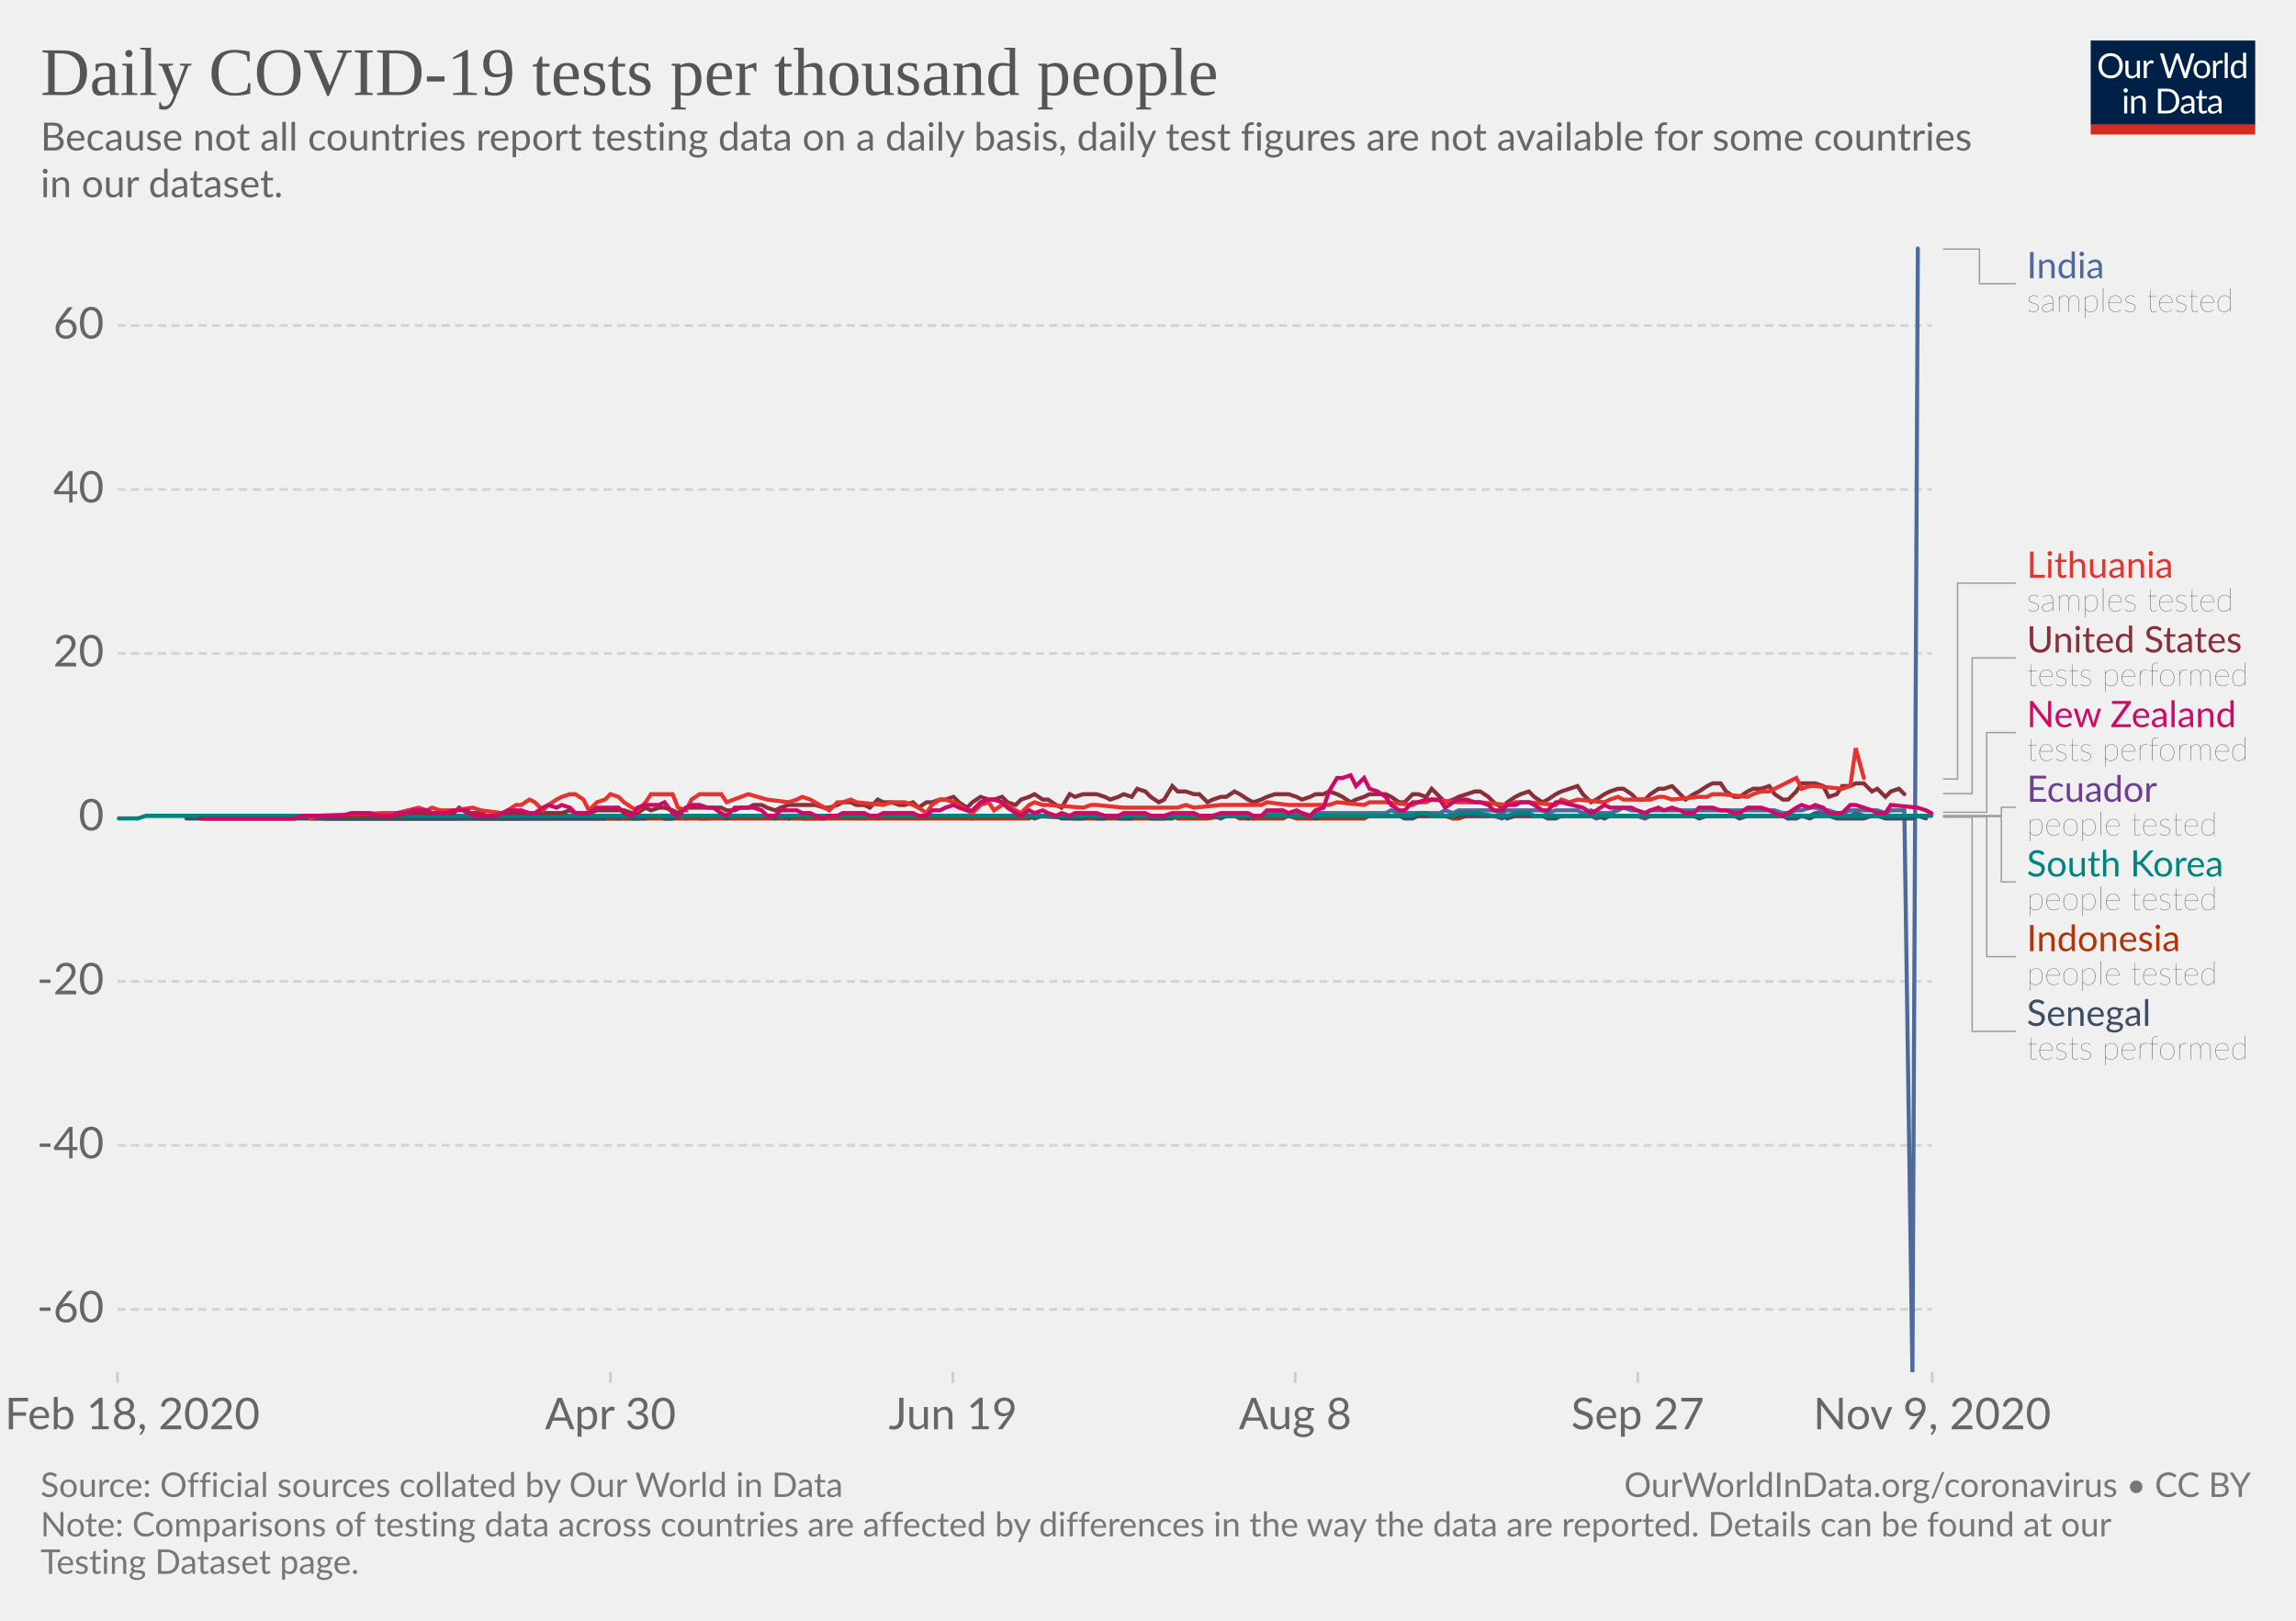
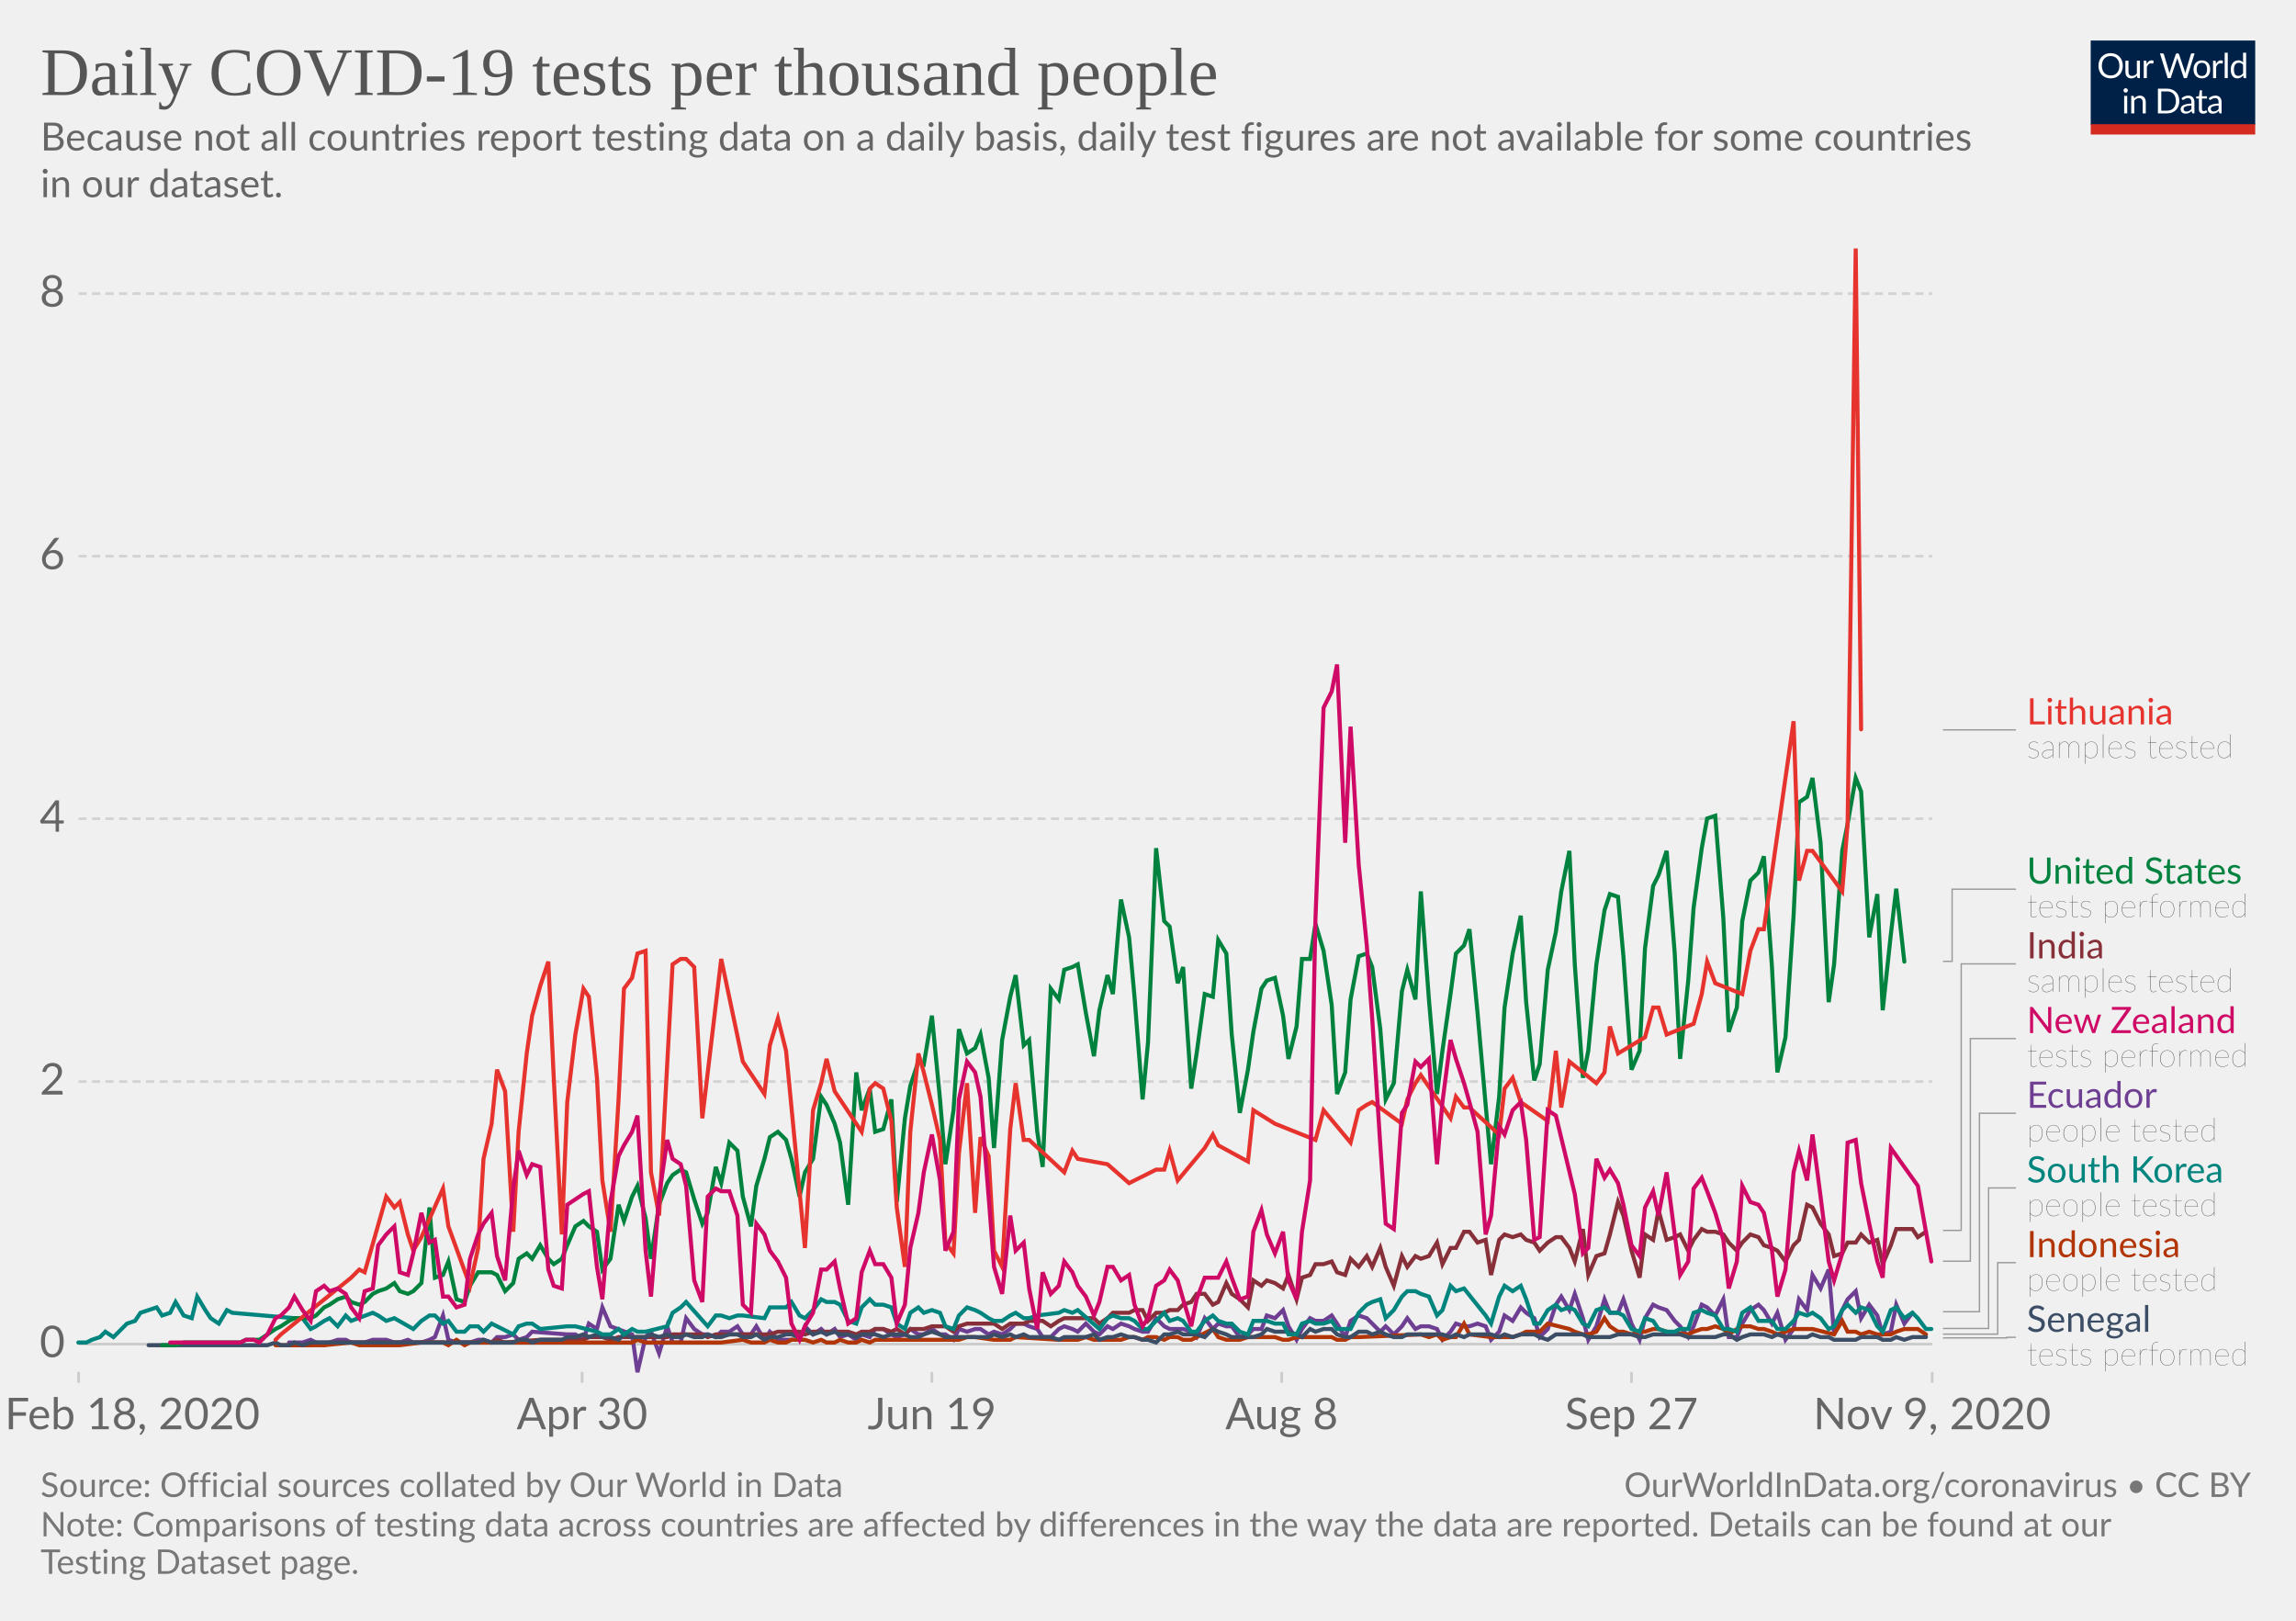
<svg xmlns="http://www.w3.org/2000/svg" version="1.1" style="background-color:#fff;-webkit-font-smoothing:antialiased" width="850" height="600" viewBox="0 0 850 600" font-family="Lato,'Helvetica Neue',Helvetica,Arial,sans-serif" font-size="18" text-rendering="optimizeLegibility">
  <g class="HeaderView">
    <g transform="matrix(.29 0 0 .29 774 15)">
      <svg width="210" height="120" viewBox="0 0 210 120" fill="none">
        <g clip-path="url(#clip0)">
          <path d="M0 0h210v107.89H0V0z" fill="#002147" />
          <path d="M40.98 32.25c0 2.36-.38 4.53-1.12 6.51a14.26 14.26 0 01-8.1 8.4c-1.9.78-4.02 1.17-6.34 1.17a16.6 16.6 0 01-6.33-1.17 14.31 14.31 0 01-8.08-8.4 18.29 18.29 0 01-1.12-6.51c0-2.36.38-4.53 1.12-6.5a14.32 14.32 0 018.07-8.44c1.92-.8 4.03-1.19 6.34-1.19 2.32 0 4.43.4 6.34 1.19 1.92.8 3.56 1.9 4.93 3.34a14.87 14.87 0 013.17 5.1 18.1 18.1 0 011.12 6.5zm-4.38 0c0-1.94-.26-3.68-.8-5.22a10.91 10.91 0 00-2.24-3.89 9.68 9.68 0 00-3.52-2.46 11.95 11.95 0 00-4.62-.86c-1.68 0-3.21.28-4.6.86a9.88 9.88 0 00-3.54 2.46 10.91 10.91 0 00-2.24 3.9c-.53 1.53-.8 3.27-.8 5.2 0 1.94.27 3.68.8 5.22a11.17 11.17 0 002.24 3.9 10.01 10.01 0 003.55 2.44c1.38.56 2.9.83 4.6.83 1.7 0 3.24-.27 4.61-.83a9.8 9.8 0 003.52-2.44 11.17 11.17 0 002.25-3.9c.53-1.54.8-3.28.8-5.21zm26.22-6.54V48H60.5c-.56 0-.9-.27-1.05-.81l-.31-2.4a12.45 12.45 0 01-3.26 2.6c-1.2.64-2.58.96-4.13.96-1.22 0-2.3-.2-3.24-.6a6.52 6.52 0 01-2.33-1.7 7.37 7.37 0 01-1.43-2.67c-.3-1.04-.46-2.2-.46-3.45V25.7h3.91v14.22c0 1.68.38 2.99 1.15 3.91.77.93 1.96 1.39 3.54 1.39 1.16 0 2.24-.27 3.23-.82a10.42 10.42 0 002.8-2.28V25.7h3.91zm8.61 4.47a9.94 9.94 0 012.6-3.56 5.64 5.64 0 013.76-1.3c.47 0 .92.05 1.34.15.44.1.83.27 1.17.49l-.3 2.92c-.09.37-.3.55-.66.55-.2 0-.5-.04-.9-.13a6.21 6.21 0 00-3.24.18c-.54.2-1.03.5-1.47.92-.42.4-.81.9-1.17 1.5-.33.58-.64 1.26-.92 2.02V48H67.7V25.71h2.25c.42 0 .72.08.88.25.16.16.27.44.33.83l.26 3.39zm61.16-13.7L122.75 48h-3.82l-7.99-24.05a21.95 21.95 0 01-.42-1.58 38.36 38.36 0 01-.44 1.58L102.05 48h-3.83L88.4 16.47h3.54c.38 0 .7.1.95.29.26.2.43.43.5.73l6.52 21.9c.1.4.2.83.28 1.28.1.46.2.94.29 1.46l.3-1.46c.12-.47.25-.9.38-1.27l7.41-21.91c.1-.25.26-.48.51-.69.27-.22.58-.33.95-.33h1.23c.38 0 .69.1.92.29.24.2.41.43.53.73l7.4 21.9a28.4 28.4 0 01.68 2.62 29.52 29.52 0 01.52-2.61l6.54-21.91c.07-.27.23-.5.48-.7.27-.21.58-.32.95-.32h3.32zm9.35 8.88c1.63 0 3.1.27 4.4.82a9.43 9.43 0 015.46 5.94c.5 1.4.74 2.98.74 4.73 0 1.76-.25 3.34-.74 4.75a9.43 9.43 0 01-5.46 5.92c-1.3.52-2.77.79-4.4.79-1.64 0-3.12-.27-4.44-.8a9.42 9.42 0 01-3.35-2.3c-.92-1-1.63-2.2-2.13-3.61-.49-1.41-.73-3-.73-4.75s.24-3.33.73-4.73c.5-1.43 1.2-2.64 2.13-3.63a9.4 9.4 0 013.35-2.31c1.32-.55 2.8-.82 4.44-.82zm0 19.89c2.2 0 3.84-.73 4.93-2.2 1.08-1.48 1.63-3.54 1.63-6.18 0-2.66-.55-4.72-1.63-6.2-1.09-1.49-2.73-2.23-4.93-2.23-1.12 0-2.09.2-2.93.57a5.7 5.7 0 00-2.06 1.65 7.5 7.5 0 00-1.24 2.67c-.26 1.04-.4 2.22-.4 3.54 0 2.64.55 4.7 1.64 6.18 1.1 1.47 2.76 2.2 4.99 2.2zm17.97-15.07a9.94 9.94 0 012.6-3.56 5.64 5.64 0 013.76-1.3c.47 0 .91.05 1.34.15.44.1.83.27 1.16.49l-.28 2.92c-.09.37-.31.55-.66.55-.2 0-.5-.04-.9-.13a6.2 6.2 0 00-3.24.18c-.54.2-1.03.5-1.47.92-.43.4-.82.9-1.17 1.5a13.1 13.1 0 00-.92 2.02V48h-3.94V25.71h2.24c.43 0 .72.08.88.25.17.16.28.44.33.83l.27 3.39zm15.04-14.59V48h-3.92V15.6h3.92zm19.55 15.43a6.22 6.22 0 00-2.38-2.05 6.7 6.7 0 00-2.86-.6c-2.07 0-3.66.75-4.77 2.23-1.12 1.48-1.68 3.6-1.68 6.33 0 1.46.13 2.7.38 3.74a7.29 7.29 0 001.1 2.56 4.35 4.35 0 001.78 1.45c.7.3 1.5.46 2.4.46 1.29 0 2.41-.3 3.36-.88a9.6 9.6 0 002.67-2.49V31.02zm3.91-15.43V48h-2.33c-.56 0-.9-.27-1.06-.81l-.35-2.71a12.13 12.13 0 01-3.25 2.77 8.28 8.28 0 01-4.23 1.06 7.31 7.31 0 01-6.14-2.9c-.73-.96-1.3-2.15-1.69-3.57a18.35 18.35 0 01.07-9.48 11.29 11.29 0 011.89-3.7 8.7 8.7 0 017.06-3.34 7.96 7.96 0 016.12 2.62V15.59h3.91zM46.61 70.71V93H42.7V70.71h3.91zm.84-7c0 .39-.08.75-.24 1.09a2.81 2.81 0 01-1.52 1.47 2.67 2.67 0 01-2.16 0 2.9 2.9 0 01-1.45-1.47 2.67 2.67 0 010-2.16c.15-.35.35-.65.6-.9.25-.27.53-.47.85-.62a2.67 2.67 0 012.16 0c.35.15.65.35.9.62.27.25.47.55.62.9.16.34.24.7.24 1.08zm7.97 10.24c.49-.54 1-1.04 1.54-1.48a9.85 9.85 0 013.66-1.84 8.96 8.96 0 015.43.35c.94.4 1.72.97 2.33 1.71a7.36 7.36 0 011.43 2.67c.32 1.04.49 2.19.49 3.45V93h-3.94V78.81c0-1.69-.4-3-1.17-3.92-.76-.93-1.93-1.4-3.5-1.4a6.6 6.6 0 00-3.25.83c-1 .56-1.92 1.31-2.77 2.27V93h-3.94V70.71h2.35c.56 0 .9.28 1.04.82l.3 2.42zm57.7 3.3c0 2.36-.37 4.5-1.11 6.44a14.3 14.3 0 01-3.17 4.98 14.1 14.1 0 01-4.93 3.2c-1.9.76-4.02 1.13-6.33 1.13H85.8V61.47h11.77c2.31 0 4.42.39 6.33 1.15a13.8 13.8 0 018.1 8.18 17.75 17.75 0 011.12 6.45zm-4.37 0c0-1.94-.26-3.67-.8-5.2a10.94 10.94 0 00-2.23-3.87 9.57 9.57 0 00-3.53-2.42 12.23 12.23 0 00-4.61-.83h-7.5v24.62h7.5c1.7 0 3.24-.28 4.61-.84a9.7 9.7 0 003.53-2.4 10.94 10.94 0 002.24-3.87c.53-1.53.8-3.26.8-5.2zm19.8 5.72c-1.8.06-3.34.2-4.62.44-1.26.22-2.3.51-3.1.88-.8.36-1.37.8-1.74 1.3-.35.5-.53 1.05-.53 1.67 0 .58.1 1.1.3 1.52a3 3 0 00.76 1.05c.34.27.73.46 1.17.6.45.11.94.17 1.45.17a7.28 7.28 0 003.5-.81 11.95 11.95 0 002.82-2.2v-4.62zm-12.65-9.11a12.73 12.73 0 013.98-2.66c1.43-.59 3-.88 4.73-.88 1.25 0 2.36.2 3.33.61a6.81 6.81 0 013.94 4.38c.33 1.04.5 2.19.5 3.43V93h-1.74a1.8 1.8 0 01-.88-.18c-.2-.13-.36-.38-.48-.74l-.44-2.12c-.59.55-1.16 1.03-1.72 1.46a9.48 9.48 0 01-3.74 1.7c-.69.15-1.46.23-2.3.23-.87 0-1.69-.12-2.45-.35a5.34 5.34 0 01-3.34-2.93 6.64 6.64 0 01-.49-2.64c0-.88.25-1.72.73-2.53a6.33 6.33 0 012.35-2.17c1.09-.63 2.5-1.15 4.25-1.54 1.75-.41 3.89-.65 6.42-.7v-1.75c0-1.73-.37-3.03-1.12-3.91-.75-.9-1.84-1.34-3.28-1.34-.97 0-1.78.12-2.44.37-.64.23-1.2.5-1.7.81l-1.23.82c-.33.23-.67.35-1 .35-.27 0-.5-.07-.69-.2a2.1 2.1 0 01-.48-.53l-.7-1.25zm27.67 19.5c-1.76 0-3.12-.5-4.07-1.48-.94-.98-1.41-2.4-1.41-4.25V74h-2.68a.9.9 0 01-.6-.2c-.16-.14-.24-.36-.24-.66v-1.56l3.65-.46.9-6.89a.9.9 0 01.29-.52.88.88 0 01.62-.22H142v7.67h6.44V74H142v13.38c0 .94.22 1.63.68 2.09.45.45 1.04.68 1.76.68a3.21 3.21 0 001.85-.53l.55-.35c.16-.12.3-.18.41-.18.2 0 .4.13.55.38l1.15 1.87a7.45 7.45 0 01-2.44 1.5c-.96.35-1.94.52-2.95.52zm19.68-10.4c-1.8.07-3.34.21-4.62.45-1.26.22-2.3.51-3.1.88-.8.36-1.37.8-1.74 1.3-.35.5-.53 1.05-.53 1.67 0 .58.1 1.1.3 1.52.18.42.44.77.76 1.05.34.27.73.46 1.17.6.45.11.94.17 1.45.17a7.3 7.3 0 003.5-.81 12.04 12.04 0 002.82-2.2v-4.62zm-12.65-9.1a12.72 12.72 0 013.99-2.66c1.42-.59 3-.88 4.72-.88 1.25 0 2.36.2 3.33.61a6.81 6.81 0 013.94 4.38c.33 1.04.5 2.19.5 3.43V93h-1.74a1.8 1.8 0 01-.88-.18c-.2-.13-.36-.38-.48-.74l-.44-2.12c-.59.55-1.16 1.03-1.72 1.46a9.48 9.48 0 01-3.74 1.7c-.69.15-1.46.23-2.3.23-.87 0-1.69-.12-2.45-.35a5.33 5.33 0 01-3.34-2.93 6.62 6.62 0 01-.49-2.64c0-.88.25-1.72.73-2.53a6.33 6.33 0 012.35-2.17c1.09-.63 2.5-1.15 4.25-1.54a31.2 31.2 0 016.42-.7v-1.75c0-1.73-.37-3.03-1.12-3.91-.75-.9-1.84-1.34-3.28-1.34-.97 0-1.78.12-2.44.37-.64.23-1.2.5-1.7.81-.46.3-.87.57-1.22.82-.34.23-.68.35-1.02.35-.26 0-.49-.07-.68-.2a1.88 1.88 0 01-.48-.53l-.7-1.25z" fill="#fff" />
          <path fill="#D42B21" d="M0 106.79h210V120H0z" />
        </g>
        <defs>
          <clipPath id="clip0">
            <path fill="#fff" d="M0 0h210v120H0z" />
          </clipPath>
        </defs>
      </svg>
    </g>
    <a href="https://ourworldindata.org/grapher/full-list-daily-covid-19-tests-per-thousand?time=2020-02-18..latest" target="_blank" rel="noopener" font-family="&quot;Playfair Display&quot;,Georgia,&quot;Times New Roman&quot;,serif">
      <text font-size="25.2" x="15" y="35.2" fill="#555">
        <tspan x="15" y="35.16">Daily COVID-19 tests per thousand people</tspan>
      </text>
    </a>
    <text font-size="14.4" x="15" y="55.7" fill="#666">
      <tspan x="15" y="55.72">Because not all countries report testing data on a daily basis, daily test figures are not available for some countries</tspan>
      <tspan x="15" y="73">in our dataset.</tspan>
    </text>
  </g>
  <g class="LineChart">
    <defs>
      <clipPath id="a">
-         <path d="M33.49 0h830v873.8h-830z" />
+         <path d="M19.07 0h830v873.8h-830z" />
      </clipPath>
    </defs>
    <g class="DualAxisView">
      <g class="HorizontalAxis">
-         <path stroke="#ccc" d="M43.5 507.9v4M226 507.9v4M352.8 507.9v4M479.5 507.9v4M606.3 507.9v4M715.3 507.9v4" />
+         <path stroke="#ccc" d="M29.1 507.9v4M215.5 507.9v4M345 507.9v4M474.5 507.9v4M604 507.9v4M715.3 507.9v4" />
        <text x="49" y="529.1" fill="#666" text-anchor="middle" font-size="16.2">Feb 18, 2020</text>
-         <text x="226" y="529.1" fill="#666" text-anchor="middle" font-size="16.2">Apr 30</text>
-         <text x="352.8" y="529.1" fill="#666" text-anchor="middle" font-size="16.2">Jun 19</text>
-         <text x="479.5" y="529.1" fill="#666" text-anchor="middle" font-size="16.2">Aug 8</text>
-         <text x="606.3" y="529.1" fill="#666" text-anchor="middle" font-size="16.2">Sep 27</text>
+         <text x="215.5" y="529.1" fill="#666" text-anchor="middle" font-size="16.2">Apr 30</text>
+         <text x="345" y="529.1" fill="#666" text-anchor="middle" font-size="16.2">Jun 19</text>
+         <text x="474.5" y="529.1" fill="#666" text-anchor="middle" font-size="16.2">Aug 8</text>
+         <text x="604" y="529.1" fill="#666" text-anchor="middle" font-size="16.2">Sep 27</text>
        <text x="715.3" y="529.1" fill="#666" text-anchor="middle" font-size="16.2">Nov 9, 2020</text>
      </g>
      <g class="VerticalAxis" fill="#666" dominant-baseline="middle" text-anchor="end" font-size="16.2">
-         <text x="38.49" y="484.7">-60</text>
-         <text x="38.49" y="424">-40</text>
-         <text x="38.49" y="363.3">-20</text>
-         <text x="38.49" y="302.6">0</text>
-         <text x="38.49" y="241.9">20</text>
-         <text x="38.49" y="181.2">40</text>
-         <text x="38.49" y="120.5">60</text>
+         <text x="24.07" y="497.6">0</text>
+         <text x="24.07" y="400.4">2</text>
+         <text x="24.07" y="303.1">4</text>
+         <text x="24.07" y="205.9">6</text>
+         <text x="24.07" y="108.7">8</text>
      </g>
      <g class="AxisGridLines horizontalLines">
-         <path stroke="#d3d3d3" stroke-dasharray="3,2" d="M43.49 484.7h671.82M43.49 424h671.82M43.49 363.3h671.82" />
-         <path stroke="#ccc" d="M43.49 302.6h671.82" />
-         <path stroke="#d3d3d3" stroke-dasharray="3,2" d="M43.49 241.9h671.82M43.49 181.2h671.82M43.49 120.5h671.82" />
+         <path stroke="#ccc" d="M29.07 497.6h686.24" />
+         <path stroke="#d3d3d3" stroke-dasharray="3,2" d="M29.07 400.4h686.24M29.07 303.1h686.24M29.07 205.9h686.24M29.07 108.7h686.24" />
      </g>
    </g>
    <g clip-path="url(#a)">
      <g class="LineLabels" cursor="pointer">
        <g class="legendMark">
          <g class="indicator">
-             <path d="M719.31 92.2h13.5v12.83h13.5" stroke="#999" stroke-width=".5" fill="none" />
+             <path d="M719.31 270.2h13.5v0h13.5" stroke="#999" stroke-width=".5" fill="none" />
          </g>
-           <text font-size="13.5" x="750.3" y="103" fill="#4C6A9C">
-             <tspan x="750.31" y="103">India</tspan>
+           <text font-size="13.5" x="750.3" y="268.2" fill="#e6332e">
+             <tspan x="750.31" y="268.18">Lithuania</tspan>
          </text>
-           <text font-size="12.15" x="750.3" y="115.4" fill="#333" class="textAnnotation" font-weight="lighter">
-             <tspan x="750.31" y="115.42">samples tested</tspan>
+           <text font-size="12.15" x="750.3" y="280.6" fill="#333" class="textAnnotation" font-weight="lighter">
+             <tspan x="750.31" y="280.59">samples tested</tspan>
          </text>
        </g>
        <g class="legendMark">
          <g class="indicator">
-             <path d="M719.31 288.4h5.4v-72.5h21.6" stroke="#999" stroke-width=".5" fill="none" />
+             <path d="M719.31 355.9h3.38v-26.72h23.62" stroke="#999" stroke-width=".5" fill="none" />
          </g>
-           <text font-size="13.5" x="750.3" y="213.9" fill="#e6332e">
-             <tspan x="750.31" y="213.88">Lithuania</tspan>
+           <text font-size="13.5" x="750.3" y="327.2" fill="#00823F">
+             <tspan x="750.31" y="327.15">United States</tspan>
          </text>
-           <text font-size="12.15" x="750.3" y="226.3" fill="#333" class="textAnnotation" font-weight="lighter">
-             <tspan x="750.31" y="226.3">samples tested</tspan>
+           <text font-size="12.15" x="750.3" y="339.6" fill="#333" class="textAnnotation" font-weight="lighter">
+             <tspan x="750.31" y="339.57">tests performed</tspan>
          </text>
        </g>
        <g class="legendMark">
          <g class="indicator">
-             <path d="M719.31 293.8h10.8v-50.24h16.2" stroke="#999" stroke-width=".5" fill="none" />
+             <path d="M719.31 455.5h6.75v-98.67h20.25" stroke="#999" stroke-width=".5" fill="none" />
          </g>
-           <text font-size="13.5" x="750.3" y="241.5" fill="#883039">
-             <tspan x="750.31" y="241.53">United States</tspan>
+           <text font-size="13.5" x="750.3" y="354.8" fill="#883039">
+             <tspan x="750.31" y="354.8">India</tspan>
          </text>
-           <text font-size="12.15" x="750.3" y="254" fill="#333" class="textAnnotation" font-weight="lighter">
-             <tspan x="750.31" y="253.95">tests performed</tspan>
+           <text font-size="12.15" x="750.3" y="367.2" fill="#333" class="textAnnotation" font-weight="lighter">
+             <tspan x="750.31" y="367.22">samples tested</tspan>
          </text>
        </g>
        <g class="legendMark">
          <g class="indicator">
-             <path d="M719.31 300.7h16.2v-29.5h10.8" stroke="#999" stroke-width=".5" fill="none" />
+             <path d="M719.31 466.9h10.13v-82.42h16.87" stroke="#999" stroke-width=".5" fill="none" />
          </g>
-           <text font-size="13.5" x="750.3" y="269.2" fill="#CF0A66">
-             <tspan x="750.31" y="269.18">New Zealand</tspan>
+           <text font-size="13.5" x="750.3" y="382.5" fill="#CF0A66">
+             <tspan x="750.31" y="382.45">New Zealand</tspan>
          </text>
-           <text font-size="12.15" x="750.3" y="281.6" fill="#333" class="textAnnotation" font-weight="lighter">
-             <tspan x="750.31" y="281.6">tests performed</tspan>
+           <text font-size="12.15" x="750.3" y="394.9" fill="#333" class="textAnnotation" font-weight="lighter">
+             <tspan x="750.31" y="394.87">tests performed</tspan>
          </text>
        </g>
        <g class="legendMark">
          <g class="indicator">
-             <path d="M719.31 301.9h21.6v-3.04h5.4" stroke="#999" stroke-width=".5" fill="none" />
+             <path d="M719.31 485.6h13.5v-73.47h13.5" stroke="#999" stroke-width=".5" fill="none" />
          </g>
-           <text font-size="13.5" x="750.3" y="296.8" fill="#6D3E91">
-             <tspan x="750.31" y="296.83">Ecuador</tspan>
+           <text font-size="13.5" x="750.3" y="410.1" fill="#6D3E91">
+             <tspan x="750.31" y="410.1">Ecuador</tspan>
          </text>
-           <text font-size="12.15" x="750.3" y="309.3" fill="#333" class="textAnnotation" font-weight="lighter">
-             <tspan x="750.31" y="309.25">people tested</tspan>
+           <text font-size="12.15" x="750.3" y="422.5" fill="#333" class="textAnnotation" font-weight="lighter">
+             <tspan x="750.31" y="422.52">people tested</tspan>
          </text>
        </g>
        <g class="legendMark">
          <g class="indicator">
-             <path d="M719.31 302.3h21.6v24.2h5.4" stroke="#999" stroke-width=".5" fill="none" />
+             <path d="M719.31 491.8h16.88v-52.02h10.12" stroke="#999" stroke-width=".5" fill="none" />
          </g>
-           <text font-size="13.5" x="750.3" y="324.5" fill="#00847E">
-             <tspan x="750.31" y="324.48">South Korea</tspan>
+           <text font-size="13.5" x="750.3" y="437.8" fill="#00847E">
+             <tspan x="750.31" y="437.75">South Korea</tspan>
          </text>
-           <text font-size="12.15" x="750.3" y="336.9" fill="#333" class="textAnnotation" font-weight="lighter">
-             <tspan x="750.31" y="336.9">people tested</tspan>
+           <text font-size="12.15" x="750.3" y="450.2" fill="#333" class="textAnnotation" font-weight="lighter">
+             <tspan x="750.31" y="450.17">people tested</tspan>
          </text>
        </g>
        <g class="legendMark">
          <g class="indicator">
-             <path d="M719.31 302.4h16.2v51.76h10.8" stroke="#999" stroke-width=".5" fill="none" />
+             <path d="M719.31 493.9h20.25v-26.47h6.75" stroke="#999" stroke-width=".5" fill="none" />
          </g>
-           <text font-size="13.5" x="750.3" y="352.1" fill="#B13507">
-             <tspan x="750.31" y="352.13">Indonesia</tspan>
+           <text font-size="13.5" x="750.3" y="465.4" fill="#B13507">
+             <tspan x="750.31" y="465.4">Indonesia</tspan>
          </text>
-           <text font-size="12.15" x="750.3" y="364.6" fill="#333" class="textAnnotation" font-weight="lighter">
-             <tspan x="750.31" y="364.55">people tested</tspan>
+           <text font-size="12.15" x="750.3" y="477.8" fill="#333" class="textAnnotation" font-weight="lighter">
+             <tspan x="750.31" y="477.82">people tested</tspan>
          </text>
        </g>
        <g class="legendMark">
          <g class="indicator">
-             <path d="M719.31 302.5h10.8v79.3h16.2" stroke="#999" stroke-width=".5" fill="none" />
+             <path d="M719.31 495.3h23.63v-.22h3.37" stroke="#999" stroke-width=".5" fill="none" />
          </g>
-           <text font-size="13.5" x="750.3" y="379.8" fill="#3C4E66">
-             <tspan x="750.31" y="379.78">Senegal</tspan>
+           <text font-size="13.5" x="750.3" y="493.1" fill="#3C4E66">
+             <tspan x="750.31" y="493.05">Senegal</tspan>
          </text>
-           <text font-size="12.15" x="750.3" y="392.2" fill="#333" class="textAnnotation" font-weight="lighter">
-             <tspan x="750.31" y="392.2">tests performed</tspan>
+           <text font-size="12.15" x="750.3" y="505.5" fill="#333" class="textAnnotation" font-weight="lighter">
+             <tspan x="750.31" y="505.47">tests performed</tspan>
          </text>
        </g>
      </g>
      <g class="Lines">
        <g class="key-Ecuador_0">
-           <path stroke="#6D3E91" stroke-linecap="round" d="M120 303h50l3-1h2l3 1h15l3-1 2 1 3-1 2 1 3-1h18l2 1 3-1h15l2 1h3l2-1 3 1 2-1 3 1h3l2-1h25l3 1 3-1 2 1h8l2-1h10l3 1 2-1 3 1 2-1h11l2 1 3-1h15l2 1 3-1h99l2 1 3-1h15l3 1 2-1h48l3 1 2-1h13l3 1 2-1h31l2 1 3-1h12l3 1 2-1h49l2 1 3-1h5l2-1h5l3 1h5l2-1 3 1h18" fill="none" stroke-width="1.5" />
+           <path stroke="#6D3E91" stroke-linecap="round" d="M107 497h5l3-1 2 1h5l3-1h3l2 1h5l3-1h5l3 1h2l3-1 2 1h3l3-1 2-1 3-8 2 9 3 1h5l3-1h2l3 1 2-2h3l3-1 2 2 3-1 2-2 13 1h3l3 2 2-6 3 2 2-8 3 7 8 3 2 14 3-13 2-2 3 8 3-10 2 6h3l2-9 3 4 3 2h2l3 1 2-2h3l3-2 2 3h3l2-3 3 5 2-3 3 3h8l2-5 3 3 3-2 2 2 3-2 2 3 3-1 3 2 2-2 3 1 2-3h3l3 2 2 1 3-1 2-2 3 2h2l3-2 3 2h2l3 2 2-4 3 1 3-1h2l3 2 2-1 3 1 3-2 2-2h3l2 1 3 1 2 3h3l3-3 2-1 3 1 2 1 3-3 3 3 2 1 3-3 2 1 3-2 3 1 2 1 3 1h2l3-5 3 3 2 1h5l3 1 2 2 3-7 3 4 2-2 3 1h2l3 4 3-1 2-2h3l2-5 3 1 3-3 2 6 3 5 2-4 3-4 2 1h3l3-2 2 3 3 5 2-6 3-2 3 1 2 2 3 3 2-2 3 3 3-3 2-3 3 4 2-1h3l3 1 2 4 3-3 2-3 3 1h2l3-1 3 1 2 5 3-3 2-6 3 2 3-5 2 2 3 2 2 7 3-3 3-9 2-3 3 5 2-6 3 9 2 8 3-5 3-10 2 5h3l2-5 3 9 3 6 2-8 3-5 2 1 3 1 3 4 2 2 3 4 2-4 3-8 2 1 3 3 3-6 2 14h3l2-5 3-5 3-2 2 2 3 5 2-4 3 10 3-4 2-11 3 4 2-13 3 5 3-7 2 24 3-9 2-4 3-3 2 10 3-5 3 4 2 7 3-1 2-10 3 7 3-4" fill="none" stroke-width="1.5" />
        </g>
        <g class="key-India_0">
-           <path stroke="#4C6A9C" stroke-linecap="round" d="M120 303h116l3-1h12l3 1 2-1h13l3 1 2-1h183l2-1 3 1h5l2-1h13l3 1 2-1h26l2-1 3 1h15l2-1 3 1 2-1h13l3 1 2-1h13l2 1 3-1h8l2 1 3-1 2 1h5l3-1 2-1 3 1h2l3 1 2-1h46l3 1h2l3-1h2l3-1h2l3 1h2l3 1h2l3-1h10l3 1 2-1h5l3 208 2-416" fill="none" stroke-width="1.5" />
+           <path stroke="#883039" stroke-linecap="round" d="M107 498h8l2-1 3 1 2-1h60l2-1 3 1 13-1h16l2-1h5l3 1 3-1h18l2-1h11l2 1 3-1h20l3-1h8l2 1 3-1h13l3 1 2-1h3l2-1h3l3 1 2-1 3 2 2-2h5l3-1h5l3 2 2-2 3-1h10l3 2 3-2h5l2-1h5l3 2 3-2 2-1h11l2 2 3-2 2-2h6l2-1h3l2 4 3-3h3l2-1h3l2-2 3-1 2-3h3l3 4 2-1 3-7 2 4 3 2 3 3 2-10 3 2 2-2 3 1 3 2 2-5 3 9 2-8 3-1 2-4h3l3-1 2 4 3 1 2-6 3 3 3-4 2 4 3-7 2 7 3 7 3-11 2 4 3-4 2 1 3-1 3-5 2 8 3-6h2l3-6h2l3 4 3-1 2 13 3-13 2-2 3 1 3-1 2 2 3 1 2 3 3-3 3-2h2l3 4 2 5 3-12 2 17 3-7 3-1 2-7 3-12 2 5 3 13 3 10 2-16 3 2 2-11 3 11 3-1 2-1 3 6 2-4 3-4 2 1h3l3 1 2 3 3 3 2-3 3-3 3 1 2 3 3 1 2 1 3 4 3-6 2-2 3-13 2 1 3 6 3 4 2 8 3-1 2-4h3l2-3 3 3 3-1 2 9 3-7 2-6h6l2 3 3-2" fill="none" stroke-width="1.5" />
        </g>
        <g class="key-Indonesia_0">
-           <path stroke="#B13507" stroke-linecap="round" d="M115 303h266l2-1 15 1h33l3-1 2 1h11l7-1h3l2 1h16l2-1 3 1h25l2-1h28l3 1h2l3-1h170" fill="none" stroke-width="1.5" />
+           <path stroke="#B13507" stroke-linecap="round" d="M102 498h18l10-1 3 1h15l8-1h8l2 1 3-2 3 2 2-1h60l2-1 3 1h28l8-1 3 1h5l2-1 3 1h3l2-1h5l3 1 3-1 2 1h3l2-1 3 1h3l2-1 3 1 2-1h31l3-1h3l7 1h6l2-1 16 1h7l3-1 3 1h10l3-1h2l3 1 2-1h3l3 1 2-1h3l2 1h3l8-4 2 3 3 1h5l3-1h10l3 1h2l3-1h13l2 1h3l2-1h3l23-1 3 1 3-1 2 2 3-1h2l3-5 2 4 8 1h8l3-1 2-1h5l3-3 8 2 2 1 3 1h2l3-1 3-5 2 3 3 2h2l3 1 3-1h2l3-1h2l3 1 8 1 2-1 3-1h2l3-1 3 1 2 2 3-2 2-1h3l3 1h2l3 1 2 1 3-1 3-1h7l8 2 3-5 2 4h3l2 1 3-1 3 1h5l2-1 3-1h5l3 2" fill="none" stroke-width="1.5" />
        </g>
        <g class="key-Senegal_0">
-           <path stroke="#3C4E66" stroke-linecap="round" d="M69 303h155l2-1 3 1 2-1 3 1h5l2-1h3l2 1h3l2-1h16l2 1 3-1h12l3 1 2-1 3 1 3-1h86l2 1 3-1h5l2 1h8l3-1 2 1h3l2-1 3 1h5l2-1h3l2 1h8l2-1h13l3 1 2-1h5l3 1 2-1h21l2 1 3-1h28l2 1h3l2-1h31l2 1 3-1h10l2 1h3l2-1h13l3 1 2-1h31l2 1 3-1h10l2 1 3-1h13l2 1h3l2-1 3 1 2-1h5l3 1h10l3-1h2l3 1h10l2-1 3 1" fill="none" stroke-width="1.5" />
+           <path stroke="#3C4E66" stroke-linecap="round" d="M55 498h44l3-1 2 1h3l2-1 3 1 3-1h62l2-1 3 1h8l2-1h3l2 1 3-1h8l2-1h3l3-1 2 1 3-1 2 1h3l3 1 2-2 3 1h5l2-1 3 1 3-1 2 1h3l2-1 3 1h3l2-1 3 1h2l3-1h3l2 1h3l2-1 3 2 2-1h3l3-1h2l3 1 2-3 3 2 3-1 2 1 3-1 2 1h3l3 1 2-1h5l3 1 3-1h5l2 1h3l2-1 3-1 3 1 2 1h16l2-1 3 1 3-1 2 1 3-1 2 1h8l3 1 2-1h8l3-1 2 2 3-1h2l3-1 3 1h2l3 1h2l3 1 3-3h2l3-1 2 1h5l3 1 3-3 2 1 3 1 2 1h8l3-1 2-2 3 1h5l3 1 2 1 3-3 2 1 3-1h3l2 2 3 1h2l3-2h3l2 1 3-1 2 1 3 1h3l2-1h13l3 1 2-1 3 1 2-1h8l3 1 2-1 3 1 3-1h5l2 1 3 1 3-2h10l2 1h8l3-1h5l3 1h2l3-1h10l3 1h10l3-1h2l3 2 2-1 3-1h5l3 1 2-1 3 1h8l2-1 3 1h3l2 1h8l2-1h6l2 1h3l2-1 3 1 3-1h5" fill="none" stroke-width="1.5" />
        </g>
        <g class="key-South-Korea_0">
-           <path stroke="#00847E" stroke-linecap="round" d="M44 303h7l3-1h469l2-1h3l2 1h8l2-1h6l7 1h5l3-1h5l2 1h147" fill="none" stroke-width="1.5" />
+           <path stroke="#00847E" stroke-linecap="round" d="M29 497h3l2-1 3-1 2-2 3 2 3-3 2-2 3-1 2-3 3-1 3-1 2 3 3-1 2-4 3 5 3 1 2-8 3 5 2 3 3 2 3-5 2 1 23 2h3l3 4 2-1 3-2 2-1 3 3 3-4 2 2 8-3 2 1 3 2 3-1 7 4 3-3 3-2h2l3 3 2-1 3 4h3l2-2h3l2 2 3-3 8 4 2-3 3-1h2l3 2 10-1h3l8 2 2 1h3l3-2 2 2 3-2 2 1h3l8-2 2-5 3-2 2-2 8 9 3-4h2l3 1 3-1h2l8 1 2-4h6l2-2 3 5 2 1 3-3 3-4 2 1h3l2 1 3 6 3 1 2-6 3-3 2 2h3l3 1 2 6 3 2 2-6 3-2 2 2 3-1 3 1 2 5 3 1 2-5 3-3 3 1 2 1 3 2 2 1h3l3-2 2-1 3 2h2l3-1 8-1 2-1 3 1 2-1 8 7 3-4 2-1 3 1h3l2 1 3 3h2l3-3 3-3 2 3 3-1 2 1 3 4h2l3-4 3-2 2 2 3 1h2l3 3 3 1 2-5h5l3 1h3l2 4h3l2-4 3-1 2 1h3l3-1 2 3h5l3-6 3-3 2-1 3-1 2 7 3-3 3-5 2-2h3l2 1 3 1 3 7 2-2 3-9 2 2 3-1 8 10 2 3 3-10 2-4 3 2 3-2 2 5 3 9h2l3-5 3-2 2 2 3-1 2 1 3 5 2 1 3-6 3-1 2 2h3l2 1 3 5 3 1 2-5 3 1 2 3 3 1h3l2-1h3l2-6 3-1 2 1 3 1 3 5h2l3 1 2-7 3-2 3 5h5l2 3h3l3-3 2-3 3 1 2-1 3 2 3 4 2-1 3-6 2-2 3 3 2-2 3 1 3 6 2 2 3-8 2-1 3 4 3-2 2 2 3 4h2" fill="none" stroke-width="1.5" />
        </g>
        <g class="key-United-States_0">
-           <path stroke="#883039" stroke-linecap="round" d="M74 303h35l3-1h35l3-1h18l2-2 3 2h5l2 1h3l3-1h22l3-1 2 1h5l3-1h10l3 1h2l3-2 2 1 3-1h2l3 1 2 1 3-2h13l2 1h3l2-1h3l2-1h3l2 1 3 1 2-1 3-1h10l3 1h2l3-1 2-1h3l2 1h3l2 1 3-3 2 1h3l3 1h2l3-1 2 2 3-2h2l3-1h2l3-1 2 2 3 2 2-2 3-2 3 1h2l3-1 2 2 3 1 2-2 3-1 2-1 3 2h2l3 2 2 1 3-5 2 1 3-1h5l3 1 2 1 3-1 2-1 3 1 2-3 3 1 2 2 3 2 2-1 3-5 2 2h3l3 1h2l3 3 2-1 3-1h2l3-2 2 1 3 2 2 1 3-1 2-1 3-1h5l3 1 2 1 3-1 2-1h3l2-1 3 1 2 1 3 2 2-1 3-1 2-1h6l2 1 3 2h2l3-3h2l3 1 2-3 3 3 2 2 3-1 2-1 3-1 3-1h2l3 2 2 2 3 2 2-2 3-2 2-1 3-1 2 2 3 2 2-1 3-2 2-1 3-1 3-1 2 3 3 3 2-1 3-2 2-1 3-1h2l3 2 2 2h3l2-2 3-2h2l3-1 3 3 2 2 3-2 2-1 3-2 2-1h3l2 3 3 2h2l3-2 2-1h3l3-1 2 3 3 2h2l3-3 2-3h5l3 1 2 4 3-1 2-3h3l2-1h3l3 3 2-1 3 3 2-2 3-1 2 2" fill="none" stroke-width="1.5" />
+           <path stroke="#00823F" stroke-linecap="round" d="M60 498h5l3-1h21l2-1h5l3-2 3-2 2-1 3-2 2-1h6l2-1 3-3 2-1 3-2 3-1 2 2 3 1 2-1 3-3 2-1 3-1 3-2 2 3 3 1 2-1 3-3 3-28 2 26 3-1 2-5 3 14 3 1 2-6 3-5h5l2 1 3 6 3-3 2-9 3-2 2 2 3-5 3 5 2 2 3-2 2-5 3-7 3-2 2 2 3 2 2 14 3-4 3-20 2 6 3-9 2-4 3 12 2 15 3-20 3-8 2-3 3-2 2 1 3 10 3 9 2-4 3-17 2 6 3-15 3 3 2 17 3 11 2-15 3-10 2-8 3-2 3 3 2 7 3 14 2-9 3-5 3-23 2 3 3 7 2 7 3 23 3-49 2 14 3-8 2 16 3-1 3-11 2 38 3-31 2-12 3-9 2 1 3-18 3 31 2 24 3-20 2-30 3 9 3-2 2-5 3 16 2 26 3-40 3-16 2-8 3 26 2-2 3 34 2 13 3-66 3 4 2-11 3-1 2-1 3 18 3 16 2-17 3-13 2 7 3-35 3 14 2 22 3 38 2-21 3-72 3 27 2 2 3 21 2-6 3 45 2-13 3-22 3 1 2-21 3 5 2 30 3 29 3-16 2-14 3-16 2-3 3-1 3 14 2 16 3-12 2-25h3l2-13 3 10 3 20 2 33 3-8 2-27 3-16 3-1 2 5 3 23 2 26 3-6 3-34 2-8 3 11 2-40 3 40 3 35 2-16 3-21 2-15 3-3 2-6 3 31 3 34 2 22 3-25 2-33 3-20 3-14 2 32 3 29 2-6 3-35 3-14 2-15 3-15 2 42 3 42 2-10 3-32 3-20 2-6 3 1 2 22 3 42 3-7 2-38 3-23 2-4 3-9 3 38 2 39 3-29 2-27 3-22 2-11 3-1 3 38 2 42 3-9 2-32 3-15 3-3 2-6 3 41 2 39 3-13 3-45 2-42 3-2 2-7 3 24 3 59 2-14 3-42 2-10 3-17 2 5 3 54 3-16 2 43 3-28 2-17 3 27" fill="none" stroke-width="1.5" />
        </g>
        <g class="key-Lithuania_0">
-           <path stroke="#e6332e" stroke-linecap="round" d="M115 303l2-1 25-1h5l8-2 3 1 2-1 3 1h5l7-1 3 1 8 1 2-1 3-2h2l3-2 2 1 3 3 2-2 3-2 2-1 3-1h2l3 2 2 4 3-3 3-1 2-2 3 1 2 2 3 2 2 1 3-3 2-3h8l2 5 3 1 2-4 3-2h8l2 3 8-3 7 2 8 1 3-1 2-1 3 1 7 4 3-3h2l3-1 2 1 10 1 3-1h5l3 1 2 1 3 2 2-3 3-2h2l3 1 2 1 3 2 2 1 3-3 3-1 2 3 3-2h2l3 2 2 1 3-3 2-1 3 1h2l13 1 3-1h2l10 1h20l3-1 3 1 10-1h15l2-1 8 1h15l3-1 10 1 2-1h6l10 1 2-1h3l2-1 10 1h8l10 1 3-1h5l10 1 2-2 3 1 3-1 10 1 2-1 3-1 2 1h10l3-1h2l3 1 10-1h3l2-1h3l10 1 2-1 3-1h3l10-5 2 4 3-1h2l10 1 3-1 2-14 3 11" fill="none" stroke-width="1.5" />
+           <path stroke="#e6332e" stroke-linecap="round" d="M102 496l2-2 26-21 3-3 2 1 8-28 3 4 2-2 3 12 2 6 3-5 8-18 2 14 8 22 3-14 2-33 3-13 2-20 3 8 3 52 2-37 3-29 2-14 3-11 3-9 2 43 3 58 2-49 3-25 3-17 2 3 3 30 2 38 3 19 3-49 2-41 3-4 2-9 3-1 2 82 3 16 3-56 2-37 3-2h2l3 3 3 56 7-59 8 38 8 12 2-18 3-10 3 12 7 73 3-51 3-10 2-9 3 12 10 15 3-16 2-2 3 2 3 12 2 32 3 22 2-50 3-29 2 7 3 12 3 13 2 38 3 4 2-37 3-26 3 48 2-28 3 7 2 35 3 6 3-51 2-17 3 21h2l13 12 3-8 2 3 11 2 8 7 10-5h3l2-7 3 11 10-12 3-5 2 4 11 6 2-19 8 5 15 6 3-11 10 12 3-12 3-2 2-1 11 8 2-9 3-6 2-3 11 16 2-8 3 4h2l11 10 2-17 3-4 3 9 10 7 3-26 2 21 3-17 10 8 3-4 2-17 3 10 10-6 3-11h2l3 10 10-4 3-11 2-12 3 8 10 4 3-16 3-8h2l11-77 2 59 3-11h2l11 15 2-25 3-213 2 178" fill="none" stroke-width="1.5" />
        </g>
        <g class="key-New-Zealand_0">
-           <path stroke="#CF0A66" stroke-linecap="round" d="M76 303h33l3-1h15l3-1h7l3 1h5l2-1h3l3-1h5l2 1h5l3-1h5l2 2h8l3-1 2-1h5l3 1h2l3-2 2-1 3 1 2-1 3 1 2 2h5l3-2h8l2 2 3 1 2-3 3-1h5l2-1 3 4 2 1 3-3 2-1h3l3 1h2l3 2 2 1 3-3h7l3 1 2 2h3l2-2h6l2 1h3l2 1 3 1 2-1h3l2-1h8l2 1h3l2-1h11l2 1h3l2-2h3l2-1 3-1 2 1 3 1h2l3-3 3-1h2l3 1 2 2 3 2 2 1 3-2 2 1 3-1 2 1 3 1 2-1 3 1 2-1h8l3 1h5l2-1h8l2 1h5l3-1h8l2 1h5l3-1h10l2 1h3l2-2h6l2 1 3-1 2 1 3 1 2-2 3-1 2-6 3-5h2l3-1 2 4 3-3 2 4 3 1 3 2 2 3 3 2h2l3-3h2l3-1h5l2 3 3-2 2-1h3l3 1h2l3 1 2 2h3l2-2h3l2-1h3l2 1 3 2h2l3-3h2l8 2 3 2 2-1 3-2 2 1h8l2 1 3 1 2-1 3-1 2 1 3-1 3 1 2 1h3l2-2h5l3 1h2l3 1h2l3-2h5l3 1 2 1 3 1 2-1 3-2 2-1 3 1 2-1 3 1 2 2h5l3-3h2l3 1 3 1 2 1h3l2-3 10 1 3 1 2 1" fill="none" stroke-width="1.5" />
+           <path stroke="#CF0A66" stroke-linecap="round" d="M63 497h26l2-1h3l2 1 3-3 3-6 2-1 3-3 2-4 3 5 3 4 2-11 3-2 2 2 3-1 3 2 2 5 3 4 2-10 3-1 2-16 3-4 3-3 2 17 3 1 2-8 3-15 3 11 2-1 3 21h2l3 4 3-1 2-17 3-9 2-4 3-4 2 16 3 9 3-34 2-14 3 9 2-4 3 1 3 38 2 6 3 1 2-31 3-2 3-2 2-1 3 28 2 12 3-36 3-17 2-4 3-5 2-6 3 50 2 17 3-37 3-21 2 7 3 2 2 8 3 35 3 8 2-39 3-3 2 1h3l3 9 2 33 3 3 2-33 3 4 2 6 3 4 3 6 2 17 3 6 2-5 3-5 3-16h2l3-3 2 10 3 13 3-2 2-17 3-8 2 5h3l3 5 2 17 3-7 2-21 3-13 2-15 3-14 3 17 2 26 3-7 2-49 3-14 3 4 2 9 3 37 2 26 3 10 3-29 2 13 3-3 2 17 3 15 2-21 3 8 3-3 2-9 3 4 2 5 3 4 3 7 2-5 3-13h2l3 5 3-2 2 11 3 8 2-3 3-12 3-2 2-4 3 4 2 7 3 10 2-10 3-8h5l3-6 2 6 3 8 3-1 2-24 3-8 2 9 3 7 3-8 2 18 3 7 2-25 3-19 2-97 3-78 3-6 2-10 3 66 2-43 3 51 3 30 2 27 3 47 2 29 3 2 3-43 2-3 3-16 2 2 3-3 3 39 2-23 3-23 2 7 3 9 2 7 3 11 3 38 2-7 3-33 2 3 3-9 3-3 2 14 3 37 2-1 3-47 3 2 7 29 3 22 2-2 3-33 3 7 2-3 3 5 2 8 3 15 3 4 2-18 3-6 2 9 3-16 3 23 2 15 3-5 2-27 3-4 2 5 3 8 3 10 2 18 3-10 2-28 3 6 3 1 2 3 3 14 2 17 3-10 3-36 2-8 3 11 2-17 3 23 3 24 2 7 3-10 2-41 3-1 2 16 3 15 3 14 2 6 3-48 10 14 3 17 2 11" fill="none" stroke-width="1.5" />
        </g>
      </g>
    </g>
  </g>
  <g class="SourcesFooter" fill="#777">
    <g class="clickable" fill="#777">
      <text font-size="12.6" x="15" y="554.2">
        <tspan x="15" y="554.18">Source: Official sources collated by Our World in Data</tspan>
      </text>
    </g>
    <text font-size="12.6" x="15" y="568.8">
      <tspan x="15" y="568.78">Note: Comparisons of testing data across countries are affected by differences in the way the data are reported. Details can be found at our</tspan>
      <tspan x="15" y="582.64">Testing Dataset page.</tspan>
    </text>
    <text font-size="12.6" x="601.3" y="554.2">
      <tspan x="601.27" y="554.18">
        <a target="_blank" href="https://ourworldindata.org/coronavirus" fill="#777">OurWorldInData.org/coronavirus</a> • <a class="cclogo" href="http://creativecommons.org/licenses/by/4.0/deed.en_US" target="_blank" fill="#777">CC BY</a>
      </tspan>
    </text>
  </g>
</svg>
